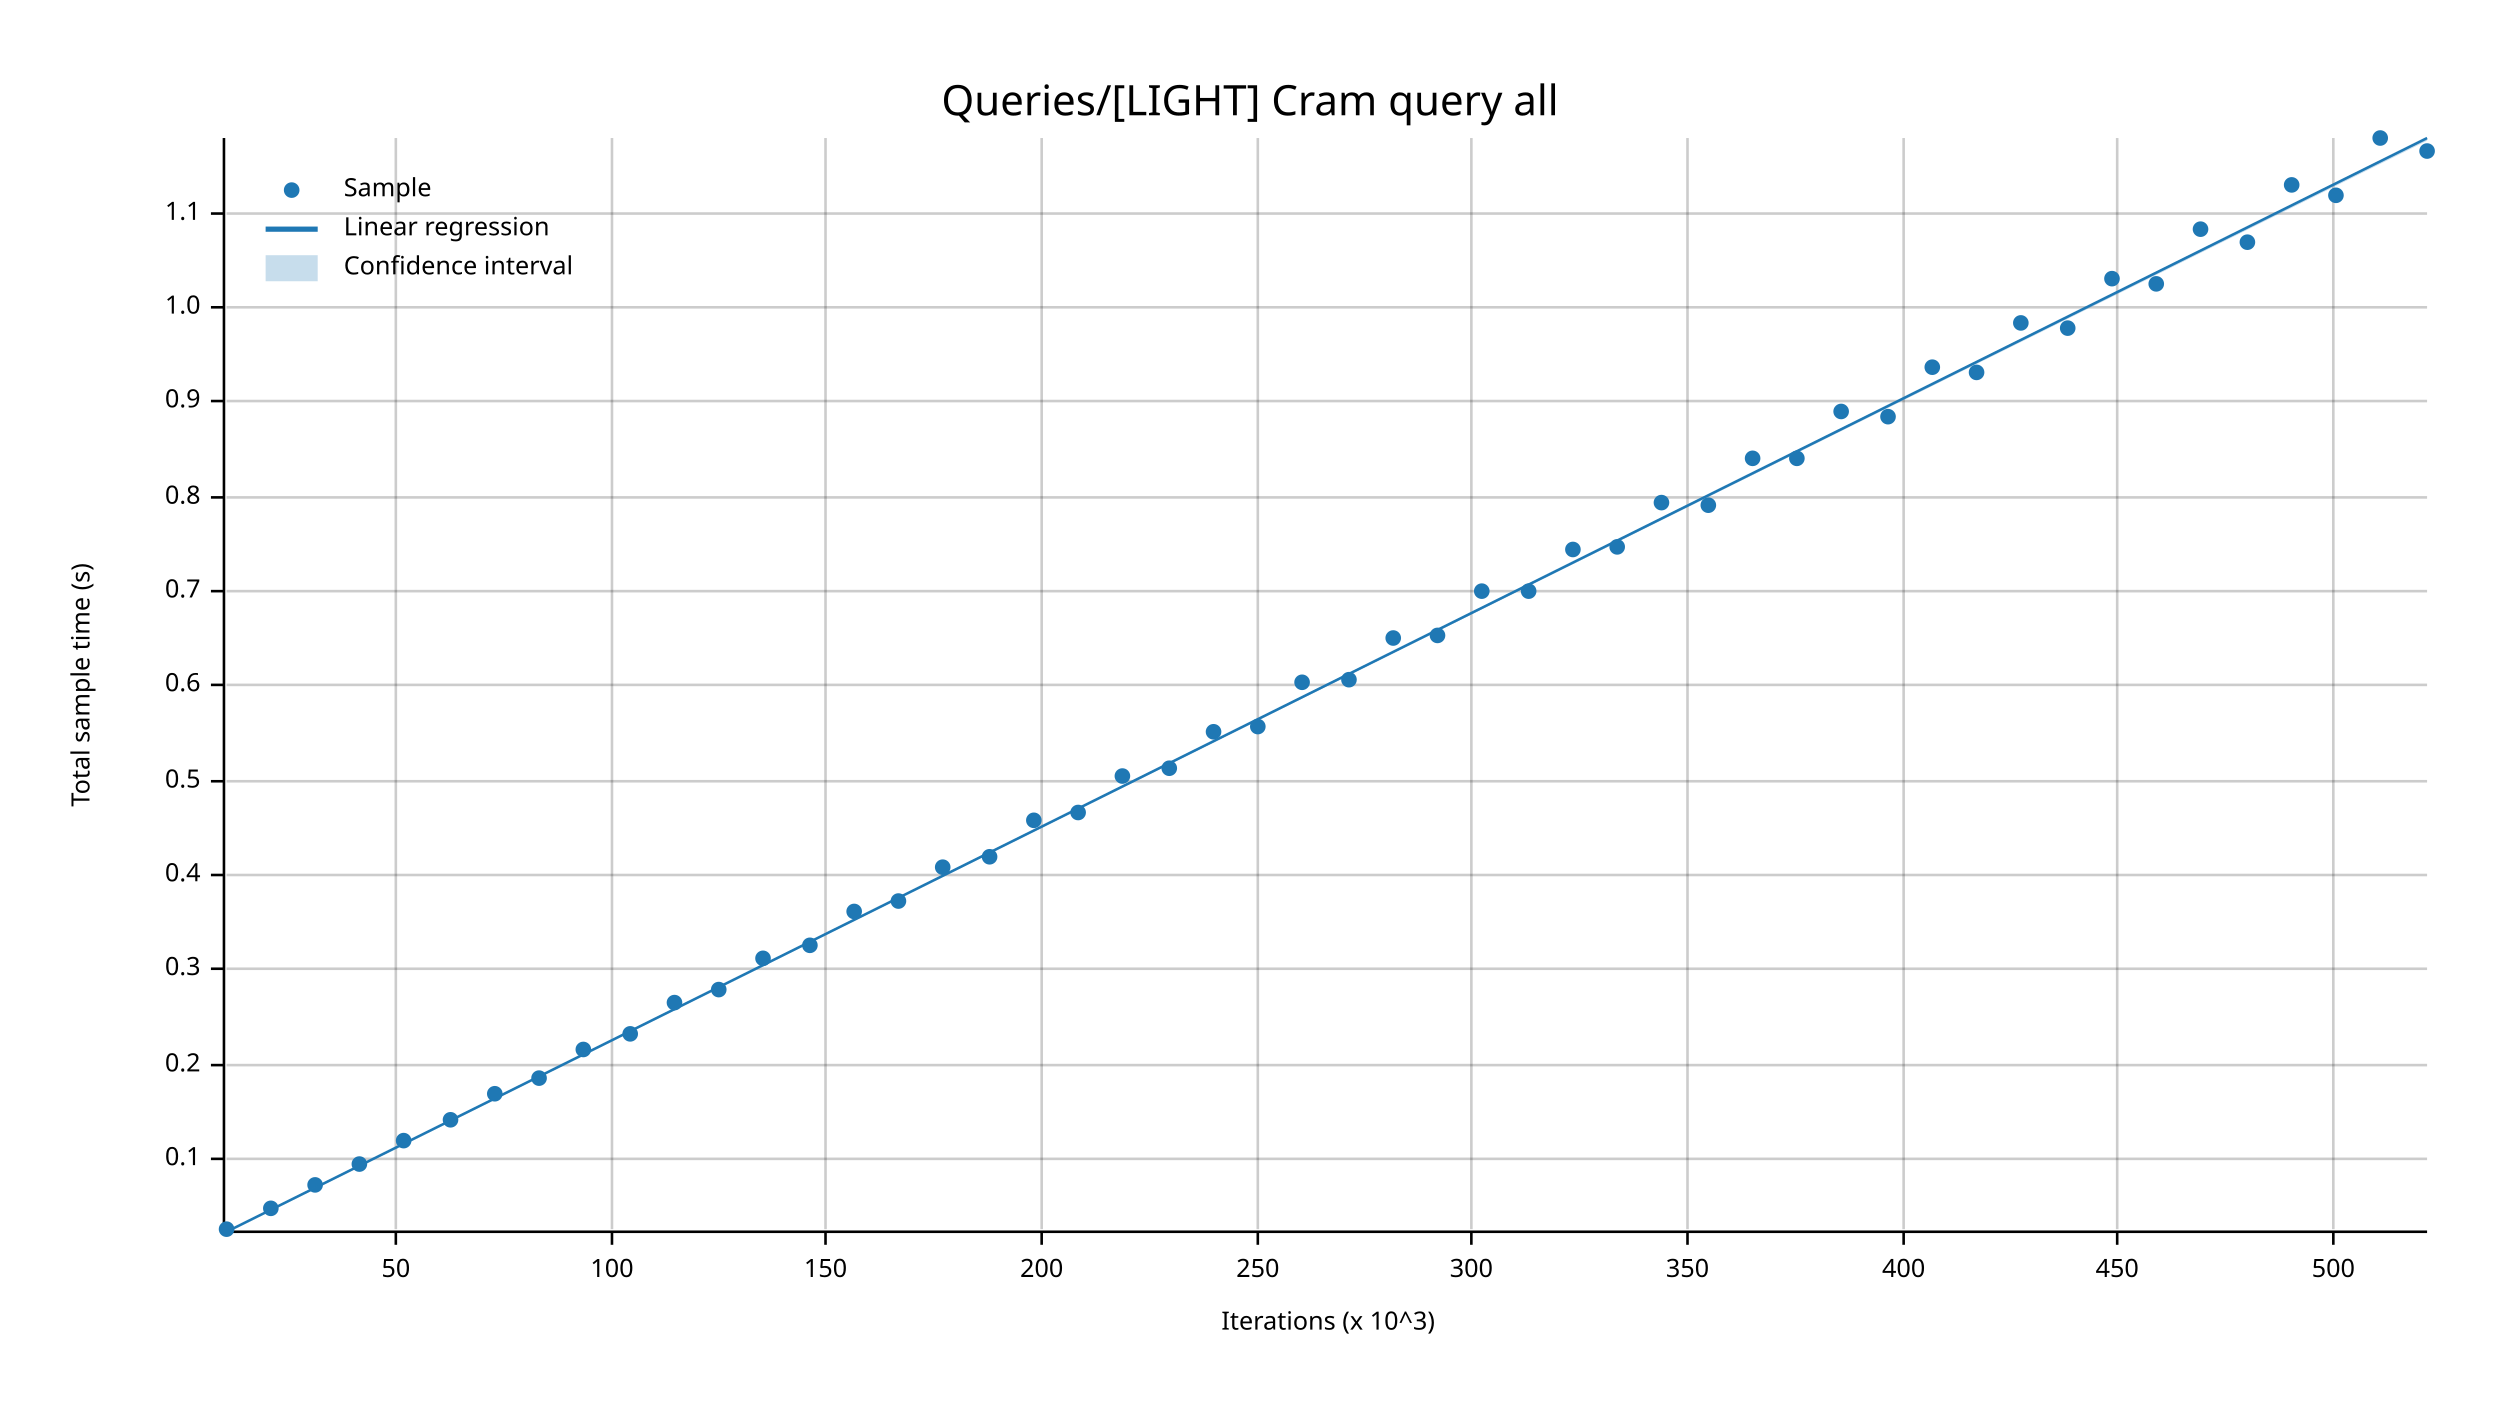
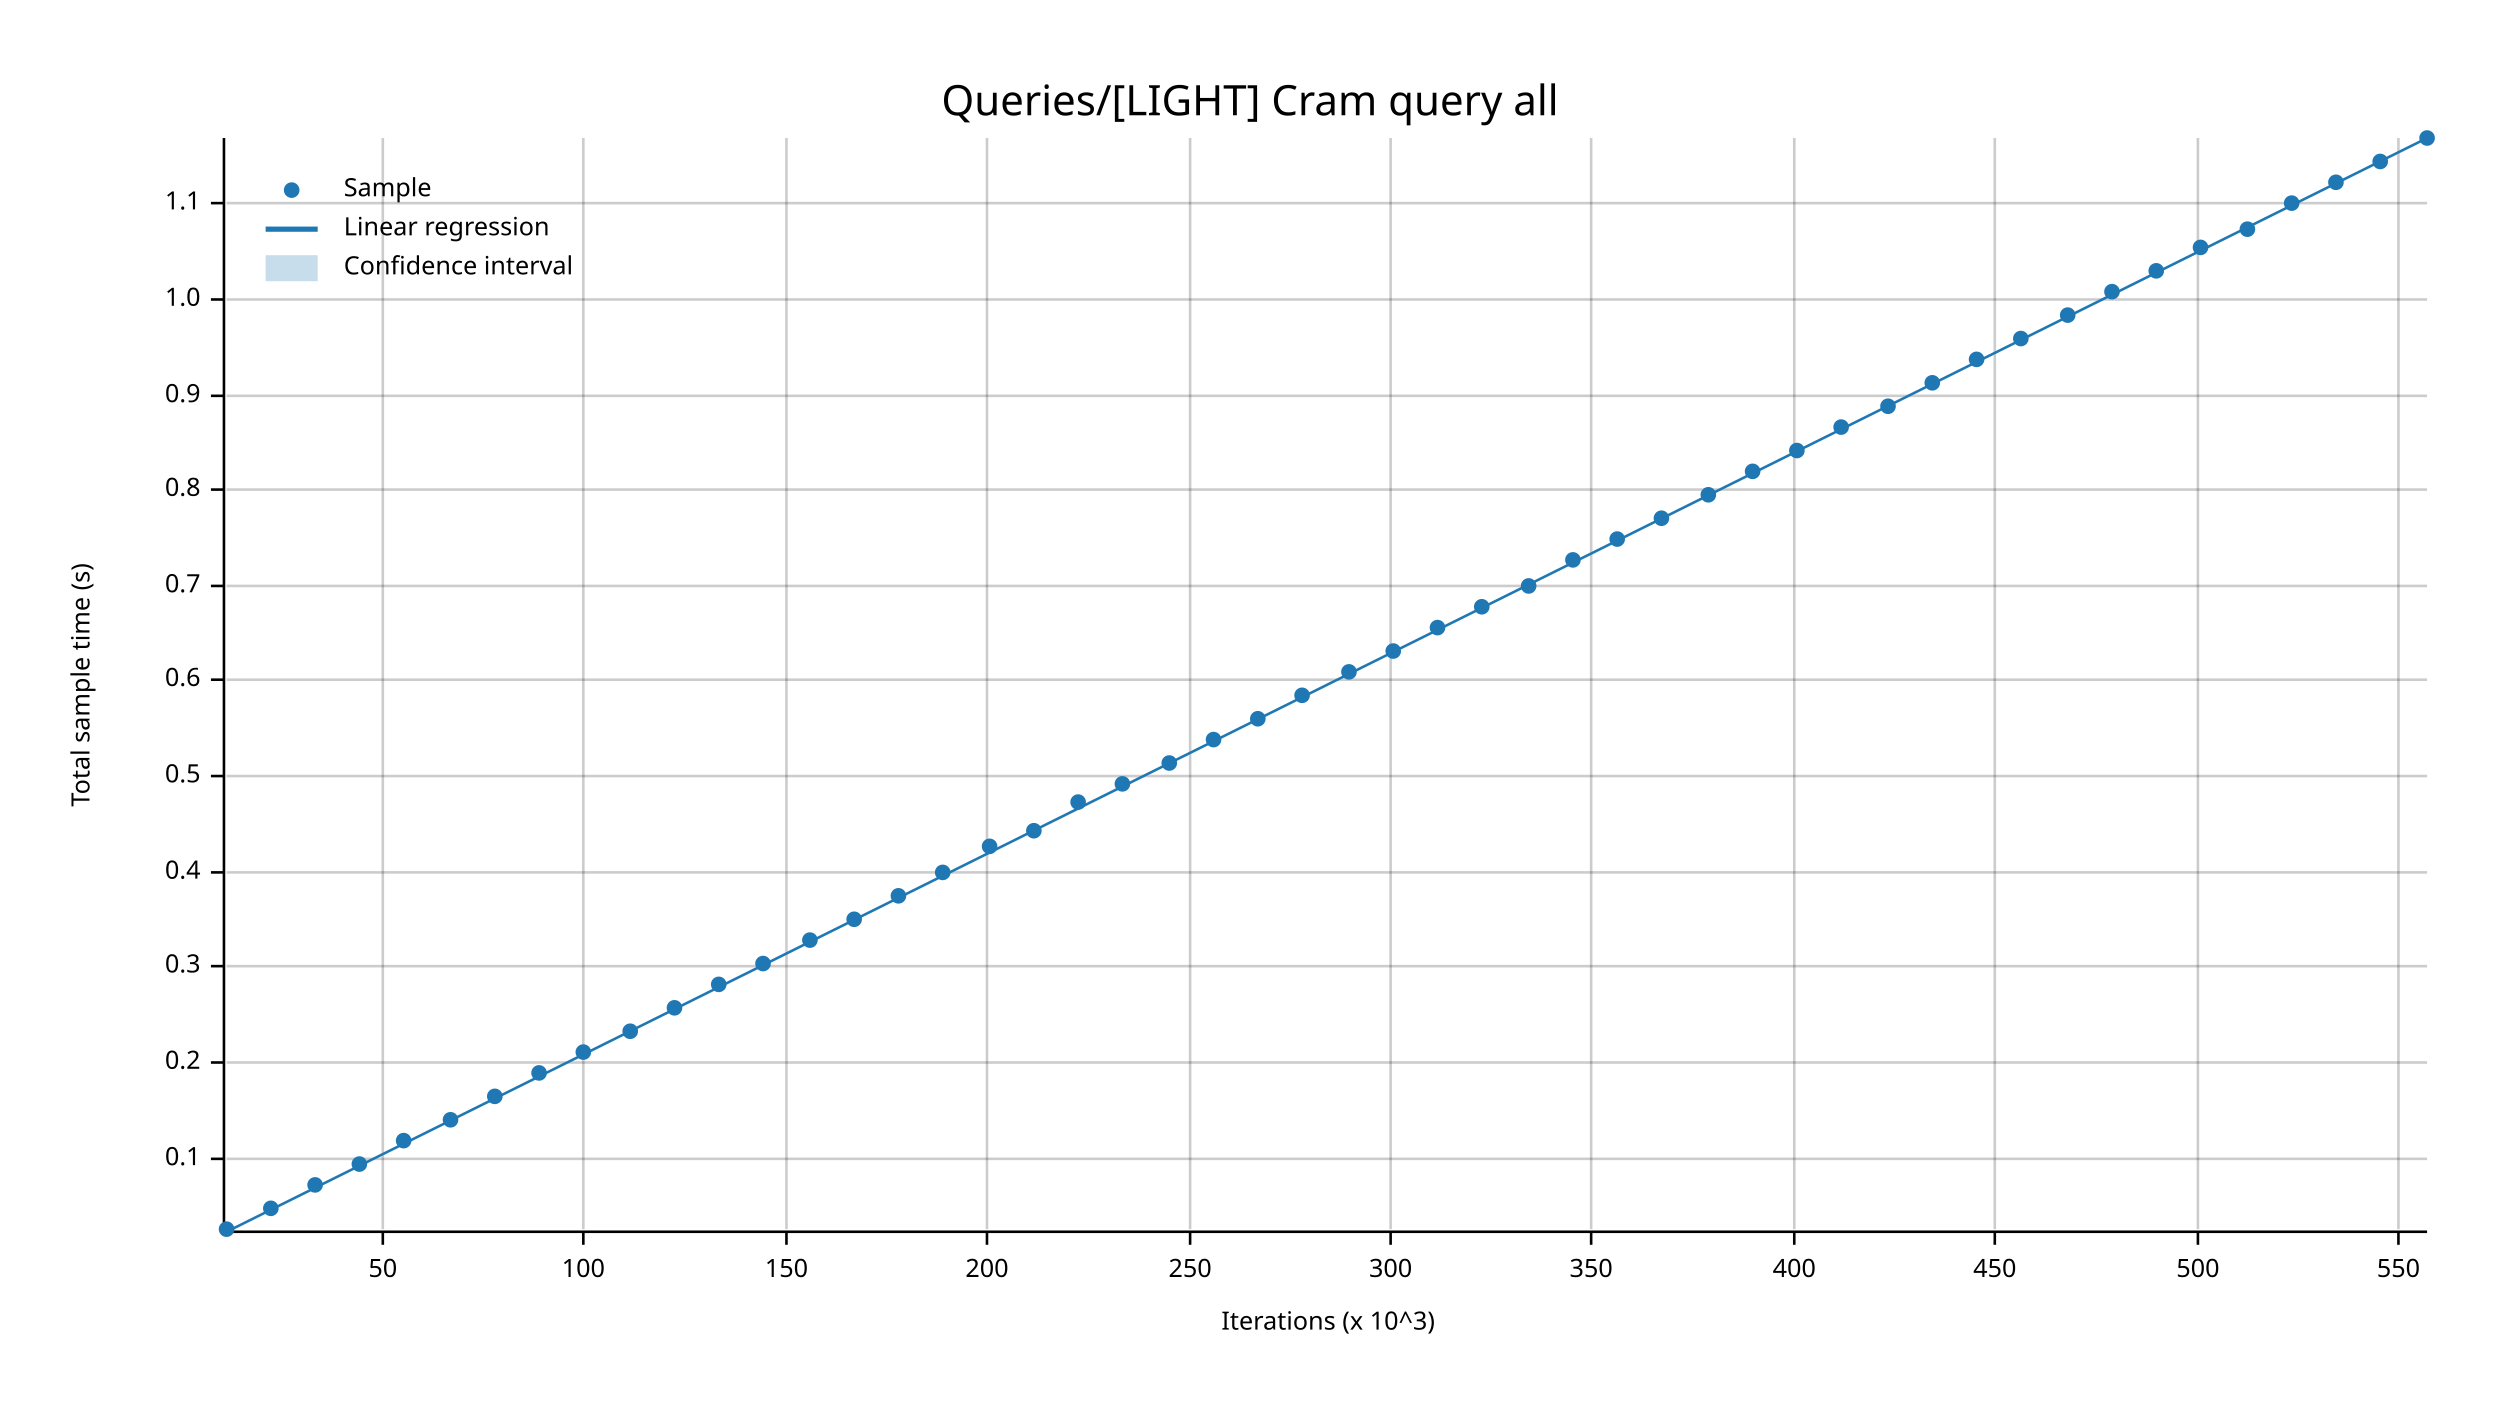
<svg xmlns="http://www.w3.org/2000/svg" width="960" height="540" viewBox="0 0 960 540">
  <text x="480" y="32" dy="0.76em" text-anchor="middle" font-family="sans-serif" font-size="16.129" opacity="1" fill="#000000">
Queries/[LIGHT] Cram query all
</text>
  <text x="27" y="263" dy="0.76em" text-anchor="middle" font-family="sans-serif" font-size="9.677" opacity="1" fill="#000000" transform="rotate(270, 27, 263)">
Total sample time (s)
</text>
  <text x="510" y="513" dy="-0.5ex" text-anchor="middle" font-family="sans-serif" font-size="9.677" opacity="1" fill="#000000">
Iterations (x 10^3)
</text>
-   <line opacity="0.2" stroke="#000000" stroke-width="1" x1="152" y1="472" x2="152" y2="53" />
-   <line opacity="0.2" stroke="#000000" stroke-width="1" x1="235" y1="472" x2="235" y2="53" />
-   <line opacity="0.2" stroke="#000000" stroke-width="1" x1="317" y1="472" x2="317" y2="53" />
-   <line opacity="0.2" stroke="#000000" stroke-width="1" x1="400" y1="472" x2="400" y2="53" />
-   <line opacity="0.2" stroke="#000000" stroke-width="1" x1="483" y1="472" x2="483" y2="53" />
-   <line opacity="0.2" stroke="#000000" stroke-width="1" x1="565" y1="472" x2="565" y2="53" />
-   <line opacity="0.2" stroke="#000000" stroke-width="1" x1="648" y1="472" x2="648" y2="53" />
-   <line opacity="0.2" stroke="#000000" stroke-width="1" x1="731" y1="472" x2="731" y2="53" />
-   <line opacity="0.2" stroke="#000000" stroke-width="1" x1="813" y1="472" x2="813" y2="53" />
-   <line opacity="0.2" stroke="#000000" stroke-width="1" x1="896" y1="472" x2="896" y2="53" />
+   <line opacity="0.2" stroke="#000000" stroke-width="1" x1="147" y1="472" x2="147" y2="53" />
+   <line opacity="0.2" stroke="#000000" stroke-width="1" x1="224" y1="472" x2="224" y2="53" />
+   <line opacity="0.2" stroke="#000000" stroke-width="1" x1="302" y1="472" x2="302" y2="53" />
+   <line opacity="0.2" stroke="#000000" stroke-width="1" x1="379" y1="472" x2="379" y2="53" />
+   <line opacity="0.2" stroke="#000000" stroke-width="1" x1="457" y1="472" x2="457" y2="53" />
+   <line opacity="0.2" stroke="#000000" stroke-width="1" x1="534" y1="472" x2="534" y2="53" />
+   <line opacity="0.2" stroke="#000000" stroke-width="1" x1="611" y1="472" x2="611" y2="53" />
+   <line opacity="0.2" stroke="#000000" stroke-width="1" x1="689" y1="472" x2="689" y2="53" />
+   <line opacity="0.2" stroke="#000000" stroke-width="1" x1="766" y1="472" x2="766" y2="53" />
+   <line opacity="0.2" stroke="#000000" stroke-width="1" x1="844" y1="472" x2="844" y2="53" />
+   <line opacity="0.2" stroke="#000000" stroke-width="1" x1="921" y1="472" x2="921" y2="53" />
  <line opacity="0.2" stroke="#000000" stroke-width="1" x1="87" y1="445" x2="932" y2="445" />
-   <line opacity="0.2" stroke="#000000" stroke-width="1" x1="87" y1="409" x2="932" y2="409" />
-   <line opacity="0.2" stroke="#000000" stroke-width="1" x1="87" y1="372" x2="932" y2="372" />
-   <line opacity="0.2" stroke="#000000" stroke-width="1" x1="87" y1="336" x2="932" y2="336" />
-   <line opacity="0.2" stroke="#000000" stroke-width="1" x1="87" y1="300" x2="932" y2="300" />
-   <line opacity="0.2" stroke="#000000" stroke-width="1" x1="87" y1="263" x2="932" y2="263" />
-   <line opacity="0.2" stroke="#000000" stroke-width="1" x1="87" y1="227" x2="932" y2="227" />
-   <line opacity="0.2" stroke="#000000" stroke-width="1" x1="87" y1="191" x2="932" y2="191" />
-   <line opacity="0.2" stroke="#000000" stroke-width="1" x1="87" y1="154" x2="932" y2="154" />
-   <line opacity="0.2" stroke="#000000" stroke-width="1" x1="87" y1="118" x2="932" y2="118" />
-   <line opacity="0.2" stroke="#000000" stroke-width="1" x1="87" y1="82" x2="932" y2="82" />
+   <line opacity="0.2" stroke="#000000" stroke-width="1" x1="87" y1="408" x2="932" y2="408" />
+   <line opacity="0.2" stroke="#000000" stroke-width="1" x1="87" y1="371" x2="932" y2="371" />
+   <line opacity="0.2" stroke="#000000" stroke-width="1" x1="87" y1="335" x2="932" y2="335" />
+   <line opacity="0.2" stroke="#000000" stroke-width="1" x1="87" y1="298" x2="932" y2="298" />
+   <line opacity="0.2" stroke="#000000" stroke-width="1" x1="87" y1="261" x2="932" y2="261" />
+   <line opacity="0.2" stroke="#000000" stroke-width="1" x1="87" y1="225" x2="932" y2="225" />
+   <line opacity="0.2" stroke="#000000" stroke-width="1" x1="87" y1="188" x2="932" y2="188" />
+   <line opacity="0.2" stroke="#000000" stroke-width="1" x1="87" y1="152" x2="932" y2="152" />
+   <line opacity="0.2" stroke="#000000" stroke-width="1" x1="87" y1="115" x2="932" y2="115" />
+   <line opacity="0.2" stroke="#000000" stroke-width="1" x1="87" y1="78" x2="932" y2="78" />
  <polyline fill="none" opacity="1" stroke="#000000" stroke-width="1" points="86,53 86,472 " />
  <text x="77" y="445" dy="0.5ex" text-anchor="end" font-family="sans-serif" font-size="9.677" opacity="1" fill="#000000">
0.1
</text>
  <polyline fill="none" opacity="1" stroke="#000000" stroke-width="1" points="81,445 86,445 " />
-   <text x="77" y="409" dy="0.5ex" text-anchor="end" font-family="sans-serif" font-size="9.677" opacity="1" fill="#000000">
+   <text x="77" y="408" dy="0.5ex" text-anchor="end" font-family="sans-serif" font-size="9.677" opacity="1" fill="#000000">
0.2
</text>
-   <polyline fill="none" opacity="1" stroke="#000000" stroke-width="1" points="81,409 86,409 " />
-   <text x="77" y="372" dy="0.5ex" text-anchor="end" font-family="sans-serif" font-size="9.677" opacity="1" fill="#000000">
+   <polyline fill="none" opacity="1" stroke="#000000" stroke-width="1" points="81,408 86,408 " />
+   <text x="77" y="371" dy="0.5ex" text-anchor="end" font-family="sans-serif" font-size="9.677" opacity="1" fill="#000000">
0.3
</text>
-   <polyline fill="none" opacity="1" stroke="#000000" stroke-width="1" points="81,372 86,372 " />
-   <text x="77" y="336" dy="0.5ex" text-anchor="end" font-family="sans-serif" font-size="9.677" opacity="1" fill="#000000">
+   <polyline fill="none" opacity="1" stroke="#000000" stroke-width="1" points="81,371 86,371 " />
+   <text x="77" y="335" dy="0.5ex" text-anchor="end" font-family="sans-serif" font-size="9.677" opacity="1" fill="#000000">
0.4
</text>
-   <polyline fill="none" opacity="1" stroke="#000000" stroke-width="1" points="81,336 86,336 " />
-   <text x="77" y="300" dy="0.5ex" text-anchor="end" font-family="sans-serif" font-size="9.677" opacity="1" fill="#000000">
+   <polyline fill="none" opacity="1" stroke="#000000" stroke-width="1" points="81,335 86,335 " />
+   <text x="77" y="298" dy="0.5ex" text-anchor="end" font-family="sans-serif" font-size="9.677" opacity="1" fill="#000000">
0.5
</text>
-   <polyline fill="none" opacity="1" stroke="#000000" stroke-width="1" points="81,300 86,300 " />
-   <text x="77" y="263" dy="0.5ex" text-anchor="end" font-family="sans-serif" font-size="9.677" opacity="1" fill="#000000">
+   <polyline fill="none" opacity="1" stroke="#000000" stroke-width="1" points="81,298 86,298 " />
+   <text x="77" y="261" dy="0.5ex" text-anchor="end" font-family="sans-serif" font-size="9.677" opacity="1" fill="#000000">
0.6
</text>
-   <polyline fill="none" opacity="1" stroke="#000000" stroke-width="1" points="81,263 86,263 " />
-   <text x="77" y="227" dy="0.5ex" text-anchor="end" font-family="sans-serif" font-size="9.677" opacity="1" fill="#000000">
+   <polyline fill="none" opacity="1" stroke="#000000" stroke-width="1" points="81,261 86,261 " />
+   <text x="77" y="225" dy="0.5ex" text-anchor="end" font-family="sans-serif" font-size="9.677" opacity="1" fill="#000000">
0.7
</text>
-   <polyline fill="none" opacity="1" stroke="#000000" stroke-width="1" points="81,227 86,227 " />
-   <text x="77" y="191" dy="0.5ex" text-anchor="end" font-family="sans-serif" font-size="9.677" opacity="1" fill="#000000">
+   <polyline fill="none" opacity="1" stroke="#000000" stroke-width="1" points="81,225 86,225 " />
+   <text x="77" y="188" dy="0.5ex" text-anchor="end" font-family="sans-serif" font-size="9.677" opacity="1" fill="#000000">
0.8
</text>
-   <polyline fill="none" opacity="1" stroke="#000000" stroke-width="1" points="81,191 86,191 " />
-   <text x="77" y="154" dy="0.5ex" text-anchor="end" font-family="sans-serif" font-size="9.677" opacity="1" fill="#000000">
+   <polyline fill="none" opacity="1" stroke="#000000" stroke-width="1" points="81,188 86,188 " />
+   <text x="77" y="152" dy="0.5ex" text-anchor="end" font-family="sans-serif" font-size="9.677" opacity="1" fill="#000000">
0.9
</text>
-   <polyline fill="none" opacity="1" stroke="#000000" stroke-width="1" points="81,154 86,154 " />
-   <text x="77" y="118" dy="0.5ex" text-anchor="end" font-family="sans-serif" font-size="9.677" opacity="1" fill="#000000">
+   <polyline fill="none" opacity="1" stroke="#000000" stroke-width="1" points="81,152 86,152 " />
+   <text x="77" y="115" dy="0.5ex" text-anchor="end" font-family="sans-serif" font-size="9.677" opacity="1" fill="#000000">
1.0
</text>
-   <polyline fill="none" opacity="1" stroke="#000000" stroke-width="1" points="81,118 86,118 " />
-   <text x="77" y="82" dy="0.5ex" text-anchor="end" font-family="sans-serif" font-size="9.677" opacity="1" fill="#000000">
+   <polyline fill="none" opacity="1" stroke="#000000" stroke-width="1" points="81,115 86,115 " />
+   <text x="77" y="78" dy="0.5ex" text-anchor="end" font-family="sans-serif" font-size="9.677" opacity="1" fill="#000000">
1.1
</text>
-   <polyline fill="none" opacity="1" stroke="#000000" stroke-width="1" points="81,82 86,82 " />
+   <polyline fill="none" opacity="1" stroke="#000000" stroke-width="1" points="81,78 86,78 " />
  <polyline fill="none" opacity="1" stroke="#000000" stroke-width="1" points="87,473 932,473 " />
-   <text x="152" y="483" dy="0.76em" text-anchor="middle" font-family="sans-serif" font-size="9.677" opacity="1" fill="#000000">
+   <text x="147" y="483" dy="0.76em" text-anchor="middle" font-family="sans-serif" font-size="9.677" opacity="1" fill="#000000">
50
</text>
-   <polyline fill="none" opacity="1" stroke="#000000" stroke-width="1" points="152,473 152,478 " />
-   <text x="235" y="483" dy="0.76em" text-anchor="middle" font-family="sans-serif" font-size="9.677" opacity="1" fill="#000000">
+   <polyline fill="none" opacity="1" stroke="#000000" stroke-width="1" points="147,473 147,478 " />
+   <text x="224" y="483" dy="0.76em" text-anchor="middle" font-family="sans-serif" font-size="9.677" opacity="1" fill="#000000">
100
</text>
-   <polyline fill="none" opacity="1" stroke="#000000" stroke-width="1" points="235,473 235,478 " />
-   <text x="317" y="483" dy="0.76em" text-anchor="middle" font-family="sans-serif" font-size="9.677" opacity="1" fill="#000000">
+   <polyline fill="none" opacity="1" stroke="#000000" stroke-width="1" points="224,473 224,478 " />
+   <text x="302" y="483" dy="0.76em" text-anchor="middle" font-family="sans-serif" font-size="9.677" opacity="1" fill="#000000">
150
</text>
-   <polyline fill="none" opacity="1" stroke="#000000" stroke-width="1" points="317,473 317,478 " />
-   <text x="400" y="483" dy="0.76em" text-anchor="middle" font-family="sans-serif" font-size="9.677" opacity="1" fill="#000000">
+   <polyline fill="none" opacity="1" stroke="#000000" stroke-width="1" points="302,473 302,478 " />
+   <text x="379" y="483" dy="0.76em" text-anchor="middle" font-family="sans-serif" font-size="9.677" opacity="1" fill="#000000">
200
</text>
-   <polyline fill="none" opacity="1" stroke="#000000" stroke-width="1" points="400,473 400,478 " />
-   <text x="483" y="483" dy="0.76em" text-anchor="middle" font-family="sans-serif" font-size="9.677" opacity="1" fill="#000000">
+   <polyline fill="none" opacity="1" stroke="#000000" stroke-width="1" points="379,473 379,478 " />
+   <text x="457" y="483" dy="0.76em" text-anchor="middle" font-family="sans-serif" font-size="9.677" opacity="1" fill="#000000">
250
</text>
-   <polyline fill="none" opacity="1" stroke="#000000" stroke-width="1" points="483,473 483,478 " />
-   <text x="565" y="483" dy="0.76em" text-anchor="middle" font-family="sans-serif" font-size="9.677" opacity="1" fill="#000000">
+   <polyline fill="none" opacity="1" stroke="#000000" stroke-width="1" points="457,473 457,478 " />
+   <text x="534" y="483" dy="0.76em" text-anchor="middle" font-family="sans-serif" font-size="9.677" opacity="1" fill="#000000">
300
</text>
-   <polyline fill="none" opacity="1" stroke="#000000" stroke-width="1" points="565,473 565,478 " />
-   <text x="648" y="483" dy="0.76em" text-anchor="middle" font-family="sans-serif" font-size="9.677" opacity="1" fill="#000000">
+   <polyline fill="none" opacity="1" stroke="#000000" stroke-width="1" points="534,473 534,478 " />
+   <text x="611" y="483" dy="0.76em" text-anchor="middle" font-family="sans-serif" font-size="9.677" opacity="1" fill="#000000">
350
</text>
-   <polyline fill="none" opacity="1" stroke="#000000" stroke-width="1" points="648,473 648,478 " />
-   <text x="731" y="483" dy="0.76em" text-anchor="middle" font-family="sans-serif" font-size="9.677" opacity="1" fill="#000000">
+   <polyline fill="none" opacity="1" stroke="#000000" stroke-width="1" points="611,473 611,478 " />
+   <text x="689" y="483" dy="0.76em" text-anchor="middle" font-family="sans-serif" font-size="9.677" opacity="1" fill="#000000">
400
</text>
-   <polyline fill="none" opacity="1" stroke="#000000" stroke-width="1" points="731,473 731,478 " />
-   <text x="813" y="483" dy="0.76em" text-anchor="middle" font-family="sans-serif" font-size="9.677" opacity="1" fill="#000000">
+   <polyline fill="none" opacity="1" stroke="#000000" stroke-width="1" points="689,473 689,478 " />
+   <text x="766" y="483" dy="0.76em" text-anchor="middle" font-family="sans-serif" font-size="9.677" opacity="1" fill="#000000">
450
</text>
-   <polyline fill="none" opacity="1" stroke="#000000" stroke-width="1" points="813,473 813,478 " />
-   <text x="896" y="483" dy="0.76em" text-anchor="middle" font-family="sans-serif" font-size="9.677" opacity="1" fill="#000000">
+   <polyline fill="none" opacity="1" stroke="#000000" stroke-width="1" points="766,473 766,478 " />
+   <text x="844" y="483" dy="0.76em" text-anchor="middle" font-family="sans-serif" font-size="9.677" opacity="1" fill="#000000">
500
</text>
-   <polyline fill="none" opacity="1" stroke="#000000" stroke-width="1" points="896,473 896,478 " />
+   <polyline fill="none" opacity="1" stroke="#000000" stroke-width="1" points="844,473 844,478 " />
+   <text x="921" y="483" dy="0.76em" text-anchor="middle" font-family="sans-serif" font-size="9.677" opacity="1" fill="#000000">
+ 550
+ </text>
+   <polyline fill="none" opacity="1" stroke="#000000" stroke-width="1" points="921,473 921,478 " />
  <circle cx="87" cy="472" r="3" opacity="1" fill="#1F78B4" stroke="none" stroke-width="1" />
  <circle cx="104" cy="464" r="3" opacity="1" fill="#1F78B4" stroke="none" stroke-width="1" />
  <circle cx="121" cy="455" r="3" opacity="1" fill="#1F78B4" stroke="none" stroke-width="1" />
  <circle cx="138" cy="447" r="3" opacity="1" fill="#1F78B4" stroke="none" stroke-width="1" />
  <circle cx="155" cy="438" r="3" opacity="1" fill="#1F78B4" stroke="none" stroke-width="1" />
  <circle cx="173" cy="430" r="3" opacity="1" fill="#1F78B4" stroke="none" stroke-width="1" />
-   <circle cx="190" cy="420" r="3" opacity="1" fill="#1F78B4" stroke="none" stroke-width="1" />
-   <circle cx="207" cy="414" r="3" opacity="1" fill="#1F78B4" stroke="none" stroke-width="1" />
-   <circle cx="224" cy="403" r="3" opacity="1" fill="#1F78B4" stroke="none" stroke-width="1" />
-   <circle cx="242" cy="397" r="3" opacity="1" fill="#1F78B4" stroke="none" stroke-width="1" />
-   <circle cx="259" cy="385" r="3" opacity="1" fill="#1F78B4" stroke="none" stroke-width="1" />
-   <circle cx="276" cy="380" r="3" opacity="1" fill="#1F78B4" stroke="none" stroke-width="1" />
-   <circle cx="293" cy="368" r="3" opacity="1" fill="#1F78B4" stroke="none" stroke-width="1" />
-   <circle cx="311" cy="363" r="3" opacity="1" fill="#1F78B4" stroke="none" stroke-width="1" />
-   <circle cx="328" cy="350" r="3" opacity="1" fill="#1F78B4" stroke="none" stroke-width="1" />
-   <circle cx="345" cy="346" r="3" opacity="1" fill="#1F78B4" stroke="none" stroke-width="1" />
-   <circle cx="362" cy="333" r="3" opacity="1" fill="#1F78B4" stroke="none" stroke-width="1" />
-   <circle cx="380" cy="329" r="3" opacity="1" fill="#1F78B4" stroke="none" stroke-width="1" />
-   <circle cx="397" cy="315" r="3" opacity="1" fill="#1F78B4" stroke="none" stroke-width="1" />
-   <circle cx="414" cy="312" r="3" opacity="1" fill="#1F78B4" stroke="none" stroke-width="1" />
-   <circle cx="431" cy="298" r="3" opacity="1" fill="#1F78B4" stroke="none" stroke-width="1" />
-   <circle cx="449" cy="295" r="3" opacity="1" fill="#1F78B4" stroke="none" stroke-width="1" />
-   <circle cx="466" cy="281" r="3" opacity="1" fill="#1F78B4" stroke="none" stroke-width="1" />
-   <circle cx="483" cy="279" r="3" opacity="1" fill="#1F78B4" stroke="none" stroke-width="1" />
-   <circle cx="500" cy="262" r="3" opacity="1" fill="#1F78B4" stroke="none" stroke-width="1" />
-   <circle cx="518" cy="261" r="3" opacity="1" fill="#1F78B4" stroke="none" stroke-width="1" />
-   <circle cx="535" cy="245" r="3" opacity="1" fill="#1F78B4" stroke="none" stroke-width="1" />
-   <circle cx="552" cy="244" r="3" opacity="1" fill="#1F78B4" stroke="none" stroke-width="1" />
-   <circle cx="569" cy="227" r="3" opacity="1" fill="#1F78B4" stroke="none" stroke-width="1" />
-   <circle cx="587" cy="227" r="3" opacity="1" fill="#1F78B4" stroke="none" stroke-width="1" />
-   <circle cx="604" cy="211" r="3" opacity="1" fill="#1F78B4" stroke="none" stroke-width="1" />
-   <circle cx="621" cy="210" r="3" opacity="1" fill="#1F78B4" stroke="none" stroke-width="1" />
-   <circle cx="638" cy="193" r="3" opacity="1" fill="#1F78B4" stroke="none" stroke-width="1" />
-   <circle cx="656" cy="194" r="3" opacity="1" fill="#1F78B4" stroke="none" stroke-width="1" />
-   <circle cx="673" cy="176" r="3" opacity="1" fill="#1F78B4" stroke="none" stroke-width="1" />
-   <circle cx="690" cy="176" r="3" opacity="1" fill="#1F78B4" stroke="none" stroke-width="1" />
-   <circle cx="707" cy="158" r="3" opacity="1" fill="#1F78B4" stroke="none" stroke-width="1" />
-   <circle cx="725" cy="160" r="3" opacity="1" fill="#1F78B4" stroke="none" stroke-width="1" />
-   <circle cx="742" cy="141" r="3" opacity="1" fill="#1F78B4" stroke="none" stroke-width="1" />
-   <circle cx="759" cy="143" r="3" opacity="1" fill="#1F78B4" stroke="none" stroke-width="1" />
-   <circle cx="776" cy="124" r="3" opacity="1" fill="#1F78B4" stroke="none" stroke-width="1" />
-   <circle cx="794" cy="126" r="3" opacity="1" fill="#1F78B4" stroke="none" stroke-width="1" />
-   <circle cx="811" cy="107" r="3" opacity="1" fill="#1F78B4" stroke="none" stroke-width="1" />
-   <circle cx="828" cy="109" r="3" opacity="1" fill="#1F78B4" stroke="none" stroke-width="1" />
-   <circle cx="845" cy="88" r="3" opacity="1" fill="#1F78B4" stroke="none" stroke-width="1" />
-   <circle cx="863" cy="93" r="3" opacity="1" fill="#1F78B4" stroke="none" stroke-width="1" />
-   <circle cx="880" cy="71" r="3" opacity="1" fill="#1F78B4" stroke="none" stroke-width="1" />
-   <circle cx="897" cy="75" r="3" opacity="1" fill="#1F78B4" stroke="none" stroke-width="1" />
-   <circle cx="914" cy="53" r="3" opacity="1" fill="#1F78B4" stroke="none" stroke-width="1" />
-   <circle cx="932" cy="58" r="3" opacity="1" fill="#1F78B4" stroke="none" stroke-width="1" />
+   <circle cx="190" cy="421" r="3" opacity="1" fill="#1F78B4" stroke="none" stroke-width="1" />
+   <circle cx="207" cy="412" r="3" opacity="1" fill="#1F78B4" stroke="none" stroke-width="1" />
+   <circle cx="224" cy="404" r="3" opacity="1" fill="#1F78B4" stroke="none" stroke-width="1" />
+   <circle cx="242" cy="396" r="3" opacity="1" fill="#1F78B4" stroke="none" stroke-width="1" />
+   <circle cx="259" cy="387" r="3" opacity="1" fill="#1F78B4" stroke="none" stroke-width="1" />
+   <circle cx="276" cy="378" r="3" opacity="1" fill="#1F78B4" stroke="none" stroke-width="1" />
+   <circle cx="293" cy="370" r="3" opacity="1" fill="#1F78B4" stroke="none" stroke-width="1" />
+   <circle cx="311" cy="361" r="3" opacity="1" fill="#1F78B4" stroke="none" stroke-width="1" />
+   <circle cx="328" cy="353" r="3" opacity="1" fill="#1F78B4" stroke="none" stroke-width="1" />
+   <circle cx="345" cy="344" r="3" opacity="1" fill="#1F78B4" stroke="none" stroke-width="1" />
+   <circle cx="362" cy="335" r="3" opacity="1" fill="#1F78B4" stroke="none" stroke-width="1" />
+   <circle cx="380" cy="325" r="3" opacity="1" fill="#1F78B4" stroke="none" stroke-width="1" />
+   <circle cx="397" cy="319" r="3" opacity="1" fill="#1F78B4" stroke="none" stroke-width="1" />
+   <circle cx="414" cy="308" r="3" opacity="1" fill="#1F78B4" stroke="none" stroke-width="1" />
+   <circle cx="431" cy="301" r="3" opacity="1" fill="#1F78B4" stroke="none" stroke-width="1" />
+   <circle cx="449" cy="293" r="3" opacity="1" fill="#1F78B4" stroke="none" stroke-width="1" />
+   <circle cx="466" cy="284" r="3" opacity="1" fill="#1F78B4" stroke="none" stroke-width="1" />
+   <circle cx="483" cy="276" r="3" opacity="1" fill="#1F78B4" stroke="none" stroke-width="1" />
+   <circle cx="500" cy="267" r="3" opacity="1" fill="#1F78B4" stroke="none" stroke-width="1" />
+   <circle cx="518" cy="258" r="3" opacity="1" fill="#1F78B4" stroke="none" stroke-width="1" />
+   <circle cx="535" cy="250" r="3" opacity="1" fill="#1F78B4" stroke="none" stroke-width="1" />
+   <circle cx="552" cy="241" r="3" opacity="1" fill="#1F78B4" stroke="none" stroke-width="1" />
+   <circle cx="569" cy="233" r="3" opacity="1" fill="#1F78B4" stroke="none" stroke-width="1" />
+   <circle cx="587" cy="225" r="3" opacity="1" fill="#1F78B4" stroke="none" stroke-width="1" />
+   <circle cx="604" cy="215" r="3" opacity="1" fill="#1F78B4" stroke="none" stroke-width="1" />
+   <circle cx="621" cy="207" r="3" opacity="1" fill="#1F78B4" stroke="none" stroke-width="1" />
+   <circle cx="638" cy="199" r="3" opacity="1" fill="#1F78B4" stroke="none" stroke-width="1" />
+   <circle cx="656" cy="190" r="3" opacity="1" fill="#1F78B4" stroke="none" stroke-width="1" />
+   <circle cx="673" cy="181" r="3" opacity="1" fill="#1F78B4" stroke="none" stroke-width="1" />
+   <circle cx="690" cy="173" r="3" opacity="1" fill="#1F78B4" stroke="none" stroke-width="1" />
+   <circle cx="707" cy="164" r="3" opacity="1" fill="#1F78B4" stroke="none" stroke-width="1" />
+   <circle cx="725" cy="156" r="3" opacity="1" fill="#1F78B4" stroke="none" stroke-width="1" />
+   <circle cx="742" cy="147" r="3" opacity="1" fill="#1F78B4" stroke="none" stroke-width="1" />
+   <circle cx="759" cy="138" r="3" opacity="1" fill="#1F78B4" stroke="none" stroke-width="1" />
+   <circle cx="776" cy="130" r="3" opacity="1" fill="#1F78B4" stroke="none" stroke-width="1" />
+   <circle cx="794" cy="121" r="3" opacity="1" fill="#1F78B4" stroke="none" stroke-width="1" />
+   <circle cx="811" cy="112" r="3" opacity="1" fill="#1F78B4" stroke="none" stroke-width="1" />
+   <circle cx="828" cy="104" r="3" opacity="1" fill="#1F78B4" stroke="none" stroke-width="1" />
+   <circle cx="845" cy="95" r="3" opacity="1" fill="#1F78B4" stroke="none" stroke-width="1" />
+   <circle cx="863" cy="88" r="3" opacity="1" fill="#1F78B4" stroke="none" stroke-width="1" />
+   <circle cx="880" cy="78" r="3" opacity="1" fill="#1F78B4" stroke="none" stroke-width="1" />
+   <circle cx="897" cy="70" r="3" opacity="1" fill="#1F78B4" stroke="none" stroke-width="1" />
+   <circle cx="914" cy="62" r="3" opacity="1" fill="#1F78B4" stroke="none" stroke-width="1" />
+   <circle cx="932" cy="53" r="3" opacity="1" fill="#1F78B4" stroke="none" stroke-width="1" />
  <polyline fill="none" opacity="1" stroke="#1F78B4" stroke-width="1" points="87,473 932,53 " />
-   <polygon opacity="0.25" fill="#1F78B4" points="87,473 932,54 932,53 " />
+   <polygon opacity="0.25" fill="#1F78B4" points="87,473 932,53 932,53 " />
  <text x="132" y="68" dy="0.76em" text-anchor="start" font-family="sans-serif" font-size="9.677" opacity="1" fill="#000000">
Sample
</text>
  <text x="132" y="83" dy="0.76em" text-anchor="start" font-family="sans-serif" font-size="9.677" opacity="1" fill="#000000">
Linear regression
</text>
  <text x="132" y="98" dy="0.76em" text-anchor="start" font-family="sans-serif" font-size="9.677" opacity="1" fill="#000000">
Confidence interval
</text>
  <circle cx="112" cy="73" r="3" opacity="1" fill="#1F78B4" stroke="none" stroke-width="1" />
  <polyline fill="none" opacity="1" stroke="#1F78B4" stroke-width="2" points="102,88 122,88 " />
  <rect x="102" y="98" width="20" height="10" opacity="0.25" fill="#1F78B4" stroke="none" />
</svg>
